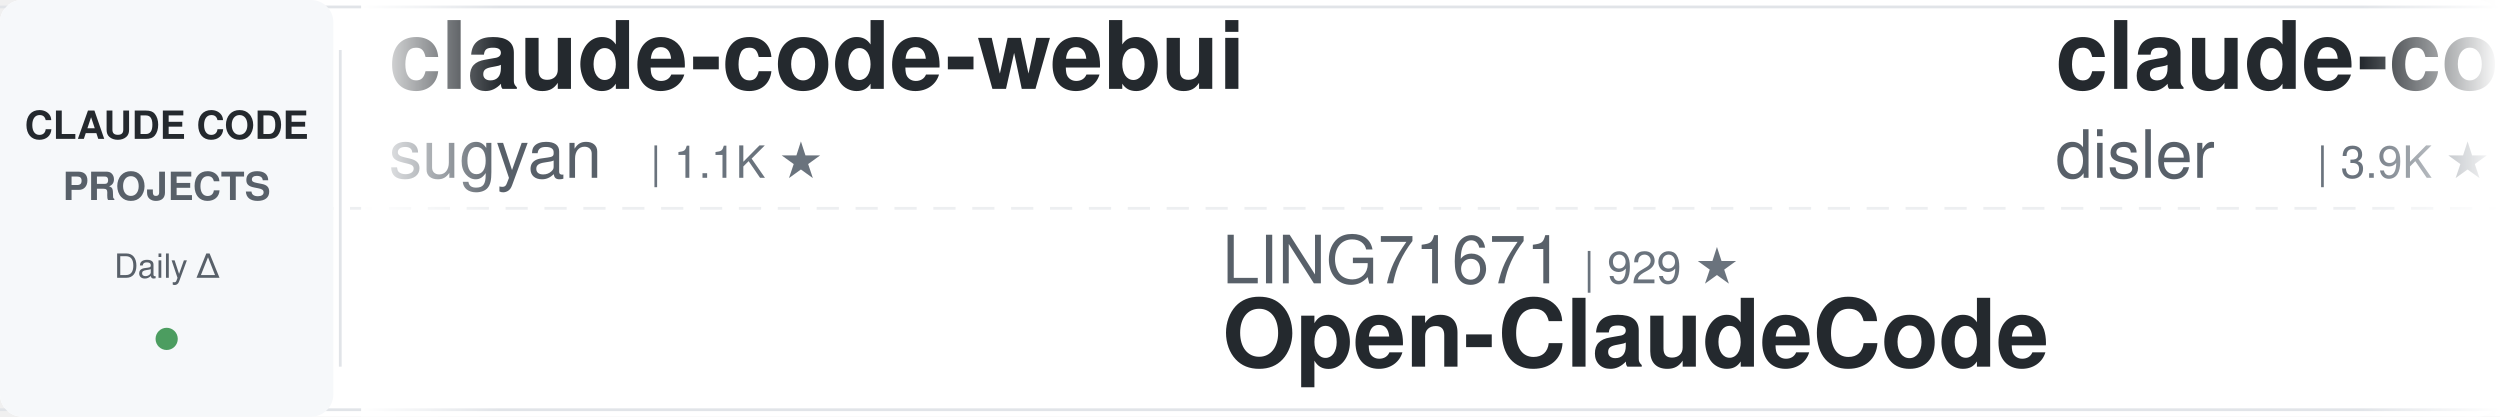
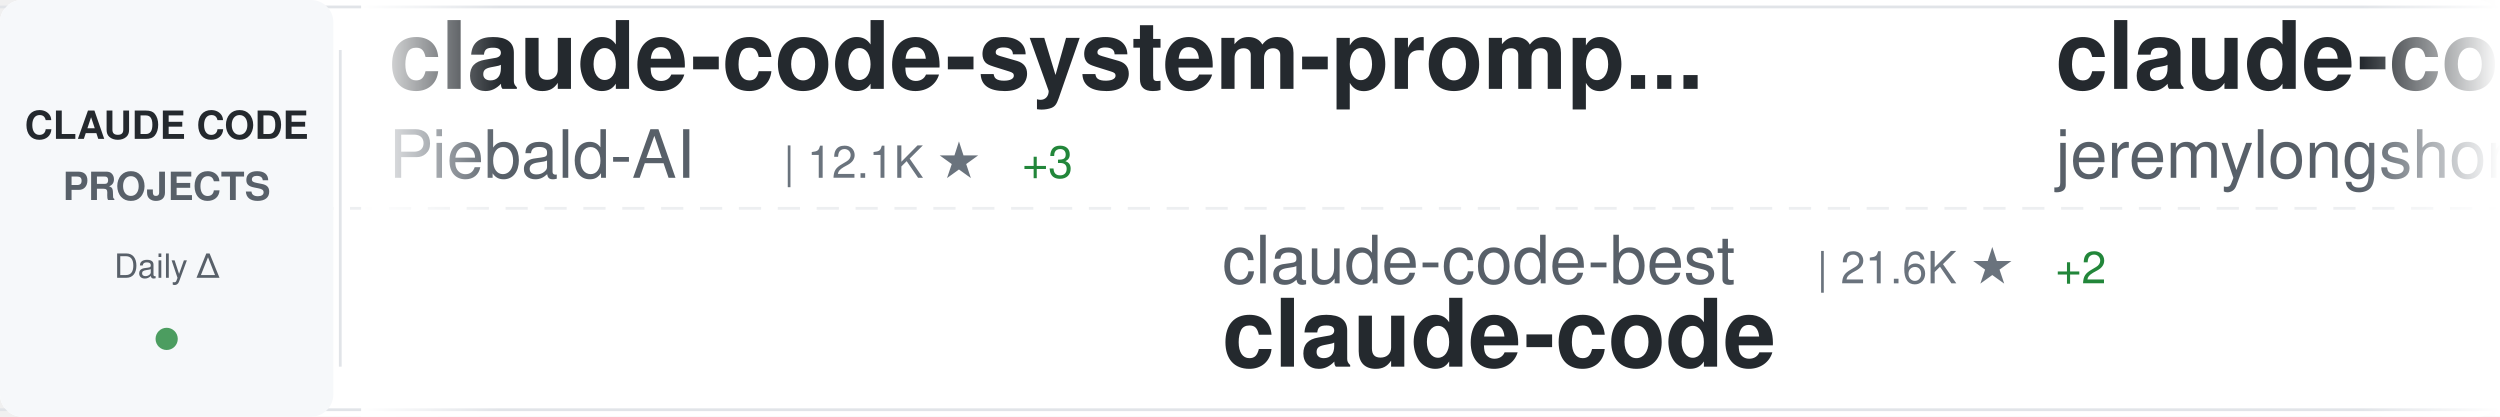
<svg xmlns="http://www.w3.org/2000/svg" width="900" height="150">
  <defs>
    <linearGradient id="awesomeLeftFade" x1="0%" y1="0%" x2="100%" y2="0%">
      <stop offset="0%" style="stop-color:#ffffff;stop-opacity:1" />
      <stop offset="100%" style="stop-color:#ffffff;stop-opacity:0" />
    </linearGradient>
    <linearGradient id="awesomeRightFade" x1="0%" y1="0%" x2="100%" y2="0%">
      <stop offset="0%" style="stop-color:#ffffff;stop-opacity:0" />
      <stop offset="100%" style="stop-color:#ffffff;stop-opacity:1" />
    </linearGradient>
  </defs>
  <rect width="900" height="150" fill="#ffffff" rx="8" />
  <rect x="0" y="2" width="900" height="1" fill="#e1e4e8" />
  <rect x="0" y="147" width="900" height="1" fill="#e1e4e8" />
  <line x1="0" y1="75" x2="900" y2="75" stroke="#e1e4e8" stroke-width="1" stroke-dasharray="8 6" opacity="0.6" />
  <rect x="0" y="0" width="120" height="150" fill="#f6f8fa" rx="8" />
  <text x="60" y="50" font-family="-apple-system, BlinkMacSystemFont, 'Segoe UI', Helvetica, Arial, sans-serif" font-size="14" font-weight="600" fill="#24292e" text-anchor="middle">CLAUDE CODE</text>
  <text x="60" y="72" font-family="-apple-system, BlinkMacSystemFont, 'Segoe UI', Helvetica, Arial, sans-serif" font-size="14" font-weight="600" fill="#586069" text-anchor="middle">PROJECTS</text>
  <text x="60" y="100" font-family="-apple-system, BlinkMacSystemFont, 'Segoe UI', Helvetica, Arial, sans-serif" font-size="12" font-weight="500" fill="#586069" text-anchor="middle">Daily Δ</text>
  <circle cx="60" cy="122" r="4" fill="#22863a" opacity="0.8" />
  <rect x="122" y="18" width="1" height="114" fill="#e1e4e8" />
  <clipPath id="awesomeTickerClip">
    <rect x="130" y="0" width="770" height="150" />
  </clipPath>
  <g clip-path="url(#awesomeTickerClip)">
    <g id="awesomeTickerItems">
      <animateTransform attributeName="transform" attributeType="XML" type="translate" from="0 0" to="-3000 0" dur="54s" repeatCount="indefinite" />
      <g transform="translate(0, 0)">
-         <text x="140" y="32" font-family="-apple-system, BlinkMacSystemFont, 'Segoe UI', Helvetica, Arial, sans-serif" font-size="34" font-weight="600" fill="#24292e">claude-code-webui</text>
-         <text x="140" y="64" font-family="-apple-system, BlinkMacSystemFont, 'Segoe UI', Helvetica, Arial, sans-serif" font-size="24" font-weight="400" fill="#586069">sugyan</text>
-         <text x="234" y="64" font-family="-apple-system, BlinkMacSystemFont, 'Segoe UI', Helvetica, Arial, sans-serif" font-size="16" font-weight="500" fill="#6a737d">| 1.1K ★</text>
+         <text x="140" y="32" font-family="-apple-system, BlinkMacSystemFont, 'Segoe UI', Helvetica, Arial, sans-serif" font-size="34" font-weight="600" fill="#24292e">claude-code-system-promp...</text>
+         <text x="140" y="64" font-family="-apple-system, BlinkMacSystemFont, 'Segoe UI', Helvetica, Arial, sans-serif" font-size="24" font-weight="400" fill="#586069">Piebald-AI</text>
+         <text x="282" y="64" font-family="-apple-system, BlinkMacSystemFont, 'Segoe UI', Helvetica, Arial, sans-serif" font-size="16" font-weight="500" fill="#6a737d">| 12.1K ★</text>
+         <text x="368" y="64" font-family="-apple-system, BlinkMacSystemFont, 'Segoe UI', Helvetica, Arial, sans-serif" font-size="16" font-weight="500" fill="#22863a"> +3</text>
      </g>
      <g transform="translate(300, 0)">
-         <text x="140" y="102" font-family="-apple-system, BlinkMacSystemFont, 'Segoe UI', Helvetica, Arial, sans-serif" font-size="24" font-weight="400" fill="#586069">LING71671</text>
-         <text x="270" y="102" font-family="-apple-system, BlinkMacSystemFont, 'Segoe UI', Helvetica, Arial, sans-serif" font-size="16" font-weight="500" fill="#6a737d">| 929 ★</text>
-         <text x="140" y="132" font-family="-apple-system, BlinkMacSystemFont, 'Segoe UI', Helvetica, Arial, sans-serif" font-size="34" font-weight="600" fill="#24292e">Open-ClaudeCode</text>
+         <text x="140" y="102" font-family="-apple-system, BlinkMacSystemFont, 'Segoe UI', Helvetica, Arial, sans-serif" font-size="24" font-weight="400" fill="#586069">claude-code-best</text>
+         <text x="354" y="102" font-family="-apple-system, BlinkMacSystemFont, 'Segoe UI', Helvetica, Arial, sans-serif" font-size="16" font-weight="500" fill="#6a737d">| 21.6K ★</text>
+         <text x="440" y="102" font-family="-apple-system, BlinkMacSystemFont, 'Segoe UI', Helvetica, Arial, sans-serif" font-size="16" font-weight="500" fill="#22863a"> +2</text>
+         <text x="140" y="132" font-family="-apple-system, BlinkMacSystemFont, 'Segoe UI', Helvetica, Arial, sans-serif" font-size="34" font-weight="600" fill="#24292e">claude-code</text>
      </g>
      <g transform="translate(600, 0)">
-         <text x="140" y="32" font-family="-apple-system, BlinkMacSystemFont, 'Segoe UI', Helvetica, Arial, sans-serif" font-size="34" font-weight="600" fill="#24292e">claude-code-hooks-master...</text>
-         <text x="140" y="64" font-family="-apple-system, BlinkMacSystemFont, 'Segoe UI', Helvetica, Arial, sans-serif" font-size="24" font-weight="400" fill="#586069">disler</text>
-         <text x="234" y="64" font-family="-apple-system, BlinkMacSystemFont, 'Segoe UI', Helvetica, Arial, sans-serif" font-size="16" font-weight="500" fill="#6a737d">| 3.9K ★</text>
+         <text x="140" y="32" font-family="-apple-system, BlinkMacSystemFont, 'Segoe UI', Helvetica, Arial, sans-serif" font-size="34" font-weight="600" fill="#24292e">claude-code-plugins-plus...</text>
+         <text x="140" y="64" font-family="-apple-system, BlinkMacSystemFont, 'Segoe UI', Helvetica, Arial, sans-serif" font-size="24" font-weight="400" fill="#586069">jeremylongshore</text>
+         <text x="342" y="64" font-family="-apple-system, BlinkMacSystemFont, 'Segoe UI', Helvetica, Arial, sans-serif" font-size="16" font-weight="500" fill="#6a737d">| 2.6K ★</text>
+         <text x="419" y="64" font-family="-apple-system, BlinkMacSystemFont, 'Segoe UI', Helvetica, Arial, sans-serif" font-size="16" font-weight="500" fill="#22863a"> +1</text>
      </g>
      <g transform="translate(900, 0)">
-         <text x="140" y="102" font-family="-apple-system, BlinkMacSystemFont, 'Segoe UI', Helvetica, Arial, sans-serif" font-size="24" font-weight="400" fill="#586069">pedrohcgs</text>
-         <text x="270" y="102" font-family="-apple-system, BlinkMacSystemFont, 'Segoe UI', Helvetica, Arial, sans-serif" font-size="16" font-weight="500" fill="#6a737d">| 1.4K ★</text>
-         <text x="140" y="132" font-family="-apple-system, BlinkMacSystemFont, 'Segoe UI', Helvetica, Arial, sans-serif" font-size="34" font-weight="600" fill="#24292e">claude-code-my-workflow</text>
+         <text x="140" y="102" font-family="-apple-system, BlinkMacSystemFont, 'Segoe UI', Helvetica, Arial, sans-serif" font-size="24" font-weight="400" fill="#586069">digitalsamba</text>
+         <text x="306" y="102" font-family="-apple-system, BlinkMacSystemFont, 'Segoe UI', Helvetica, Arial, sans-serif" font-size="16" font-weight="500" fill="#6a737d">| 1.9K ★</text>
+         <text x="383" y="102" font-family="-apple-system, BlinkMacSystemFont, 'Segoe UI', Helvetica, Arial, sans-serif" font-size="16" font-weight="500" fill="#22863a"> +1</text>
+         <text x="140" y="132" font-family="-apple-system, BlinkMacSystemFont, 'Segoe UI', Helvetica, Arial, sans-serif" font-size="34" font-weight="600" fill="#24292e">claude-code-video-toolki...</text>
      </g>
      <g transform="translate(1200, 0)">
-         <text x="140" y="32" font-family="-apple-system, BlinkMacSystemFont, 'Segoe UI', Helvetica, Arial, sans-serif" font-size="34" font-weight="600" fill="#24292e">claude-code-source</text>
-         <text x="140" y="64" font-family="-apple-system, BlinkMacSystemFont, 'Segoe UI', Helvetica, Arial, sans-serif" font-size="24" font-weight="400" fill="#586069">AprilNEA</text>
-         <text x="258" y="64" font-family="-apple-system, BlinkMacSystemFont, 'Segoe UI', Helvetica, Arial, sans-serif" font-size="16" font-weight="500" fill="#6a737d">| 392 ★</text>
+         <text x="140" y="32" font-family="-apple-system, BlinkMacSystemFont, 'Segoe UI', Helvetica, Arial, sans-serif" font-size="34" font-weight="600" fill="#24292e">collection-claude-code-s...</text>
+         <text x="140" y="64" font-family="-apple-system, BlinkMacSystemFont, 'Segoe UI', Helvetica, Arial, sans-serif" font-size="24" font-weight="400" fill="#586069">chauncygu</text>
+         <text x="270" y="64" font-family="-apple-system, BlinkMacSystemFont, 'Segoe UI', Helvetica, Arial, sans-serif" font-size="16" font-weight="500" fill="#6a737d">| 2.8K ★</text>
+         <text x="347" y="64" font-family="-apple-system, BlinkMacSystemFont, 'Segoe UI', Helvetica, Arial, sans-serif" font-size="16" font-weight="500" fill="#22863a"> +1</text>
      </g>
      <g transform="translate(1500, 0)">
-         <text x="140" y="102" font-family="-apple-system, BlinkMacSystemFont, 'Segoe UI', Helvetica, Arial, sans-serif" font-size="24" font-weight="400" fill="#586069">anthropics</text>
-         <text x="282" y="102" font-family="-apple-system, BlinkMacSystemFont, 'Segoe UI', Helvetica, Arial, sans-serif" font-size="16" font-weight="500" fill="#6a737d">| 8.5K ★</text>
-         <text x="359" y="102" font-family="-apple-system, BlinkMacSystemFont, 'Segoe UI', Helvetica, Arial, sans-serif" font-size="16" font-weight="500" fill="#22863a"> +1</text>
-         <text x="140" y="132" font-family="-apple-system, BlinkMacSystemFont, 'Segoe UI', Helvetica, Arial, sans-serif" font-size="34" font-weight="600" fill="#24292e">claude-code-action</text>
+         <text x="140" y="102" font-family="-apple-system, BlinkMacSystemFont, 'Segoe UI', Helvetica, Arial, sans-serif" font-size="24" font-weight="400" fill="#586069">Windy3f3f3f3f</text>
+         <text x="318" y="102" font-family="-apple-system, BlinkMacSystemFont, 'Segoe UI', Helvetica, Arial, sans-serif" font-size="16" font-weight="500" fill="#6a737d">| 2.5K ★</text>
+         <text x="140" y="132" font-family="-apple-system, BlinkMacSystemFont, 'Segoe UI', Helvetica, Arial, sans-serif" font-size="34" font-weight="600" fill="#24292e">claude-code-from-scratch</text>
      </g>
      <g transform="translate(1800, 0)">
-         <text x="140" y="32" font-family="-apple-system, BlinkMacSystemFont, 'Segoe UI', Helvetica, Arial, sans-serif" font-size="34" font-weight="600" fill="#24292e">everything-claude-code-z...</text>
-         <text x="140" y="64" font-family="-apple-system, BlinkMacSystemFont, 'Segoe UI', Helvetica, Arial, sans-serif" font-size="24" font-weight="400" fill="#586069">xu-xiang</text>
-         <text x="258" y="64" font-family="-apple-system, BlinkMacSystemFont, 'Segoe UI', Helvetica, Arial, sans-serif" font-size="16" font-weight="500" fill="#6a737d">| 1.8K ★</text>
-         <text x="335" y="64" font-family="-apple-system, BlinkMacSystemFont, 'Segoe UI', Helvetica, Arial, sans-serif" font-size="16" font-weight="500" fill="#22863a"> +1</text>
+         <text x="140" y="32" font-family="-apple-system, BlinkMacSystemFont, 'Segoe UI', Helvetica, Arial, sans-serif" font-size="34" font-weight="600" fill="#24292e">ClaudeCodeAgents</text>
+         <text x="140" y="64" font-family="-apple-system, BlinkMacSystemFont, 'Segoe UI', Helvetica, Arial, sans-serif" font-size="24" font-weight="400" fill="#586069">darcyegb</text>
+         <text x="258" y="64" font-family="-apple-system, BlinkMacSystemFont, 'Segoe UI', Helvetica, Arial, sans-serif" font-size="16" font-weight="500" fill="#6a737d">| 750 ★</text>
      </g>
      <g transform="translate(2100, 0)">
-         <text x="140" y="102" font-family="-apple-system, BlinkMacSystemFont, 'Segoe UI', Helvetica, Arial, sans-serif" font-size="24" font-weight="400" fill="#586069">ykdojo</text>
-         <text x="234" y="102" font-family="-apple-system, BlinkMacSystemFont, 'Segoe UI', Helvetica, Arial, sans-serif" font-size="16" font-weight="500" fill="#6a737d">| 9.5K ★</text>
-         <text x="311" y="102" font-family="-apple-system, BlinkMacSystemFont, 'Segoe UI', Helvetica, Arial, sans-serif" font-size="16" font-weight="500" fill="#22863a"> +2</text>
-         <text x="140" y="132" font-family="-apple-system, BlinkMacSystemFont, 'Segoe UI', Helvetica, Arial, sans-serif" font-size="34" font-weight="600" fill="#24292e">claude-code-tips</text>
+         <text x="140" y="102" font-family="-apple-system, BlinkMacSystemFont, 'Segoe UI', Helvetica, Arial, sans-serif" font-size="24" font-weight="400" fill="#586069">shareAI-lab</text>
+         <text x="294" y="102" font-family="-apple-system, BlinkMacSystemFont, 'Segoe UI', Helvetica, Arial, sans-serif" font-size="16" font-weight="500" fill="#6a737d">| 72.5K ★</text>
+         <text x="380" y="102" font-family="-apple-system, BlinkMacSystemFont, 'Segoe UI', Helvetica, Arial, sans-serif" font-size="16" font-weight="500" fill="#22863a"> +8</text>
+         <text x="140" y="132" font-family="-apple-system, BlinkMacSystemFont, 'Segoe UI', Helvetica, Arial, sans-serif" font-size="34" font-weight="600" fill="#24292e">learn-claude-code</text>
      </g>
      <g transform="translate(2400, 0)">
-         <text x="140" y="32" font-family="-apple-system, BlinkMacSystemFont, 'Segoe UI', Helvetica, Arial, sans-serif" font-size="34" font-weight="600" fill="#24292e">claude-code-workflows</text>
-         <text x="140" y="64" font-family="-apple-system, BlinkMacSystemFont, 'Segoe UI', Helvetica, Arial, sans-serif" font-size="24" font-weight="400" fill="#586069">OneRedOak</text>
-         <text x="270" y="64" font-family="-apple-system, BlinkMacSystemFont, 'Segoe UI', Helvetica, Arial, sans-serif" font-size="16" font-weight="500" fill="#6a737d">| 3.9K ★</text>
+         <text x="140" y="32" font-family="-apple-system, BlinkMacSystemFont, 'Segoe UI', Helvetica, Arial, sans-serif" font-size="34" font-weight="600" fill="#24292e">claude-code-reverse</text>
+         <text x="140" y="64" font-family="-apple-system, BlinkMacSystemFont, 'Segoe UI', Helvetica, Arial, sans-serif" font-size="24" font-weight="400" fill="#586069">Yuyz0112</text>
+         <text x="258" y="64" font-family="-apple-system, BlinkMacSystemFont, 'Segoe UI', Helvetica, Arial, sans-serif" font-size="16" font-weight="500" fill="#6a737d">| 2.4K ★</text>
      </g>
      <g transform="translate(2700, 0)">
-         <text x="140" y="102" font-family="-apple-system, BlinkMacSystemFont, 'Segoe UI', Helvetica, Arial, sans-serif" font-size="24" font-weight="400" fill="#586069">codeaashu</text>
-         <text x="270" y="102" font-family="-apple-system, BlinkMacSystemFont, 'Segoe UI', Helvetica, Arial, sans-serif" font-size="16" font-weight="500" fill="#6a737d">| 3.2K ★</text>
-         <text x="347" y="102" font-family="-apple-system, BlinkMacSystemFont, 'Segoe UI', Helvetica, Arial, sans-serif" font-size="16" font-weight="500" fill="#22863a"> +1</text>
+         <text x="140" y="102" font-family="-apple-system, BlinkMacSystemFont, 'Segoe UI', Helvetica, Arial, sans-serif" font-size="24" font-weight="400" fill="#586069">Yeachan-Heo</text>
+         <text x="294" y="102" font-family="-apple-system, BlinkMacSystemFont, 'Segoe UI', Helvetica, Arial, sans-serif" font-size="16" font-weight="500" fill="#6a737d">| 38.1K ★</text>
+         <text x="380" y="102" font-family="-apple-system, BlinkMacSystemFont, 'Segoe UI', Helvetica, Arial, sans-serif" font-size="16" font-weight="500" fill="#22863a"> +10</text>
+         <text x="140" y="132" font-family="-apple-system, BlinkMacSystemFont, 'Segoe UI', Helvetica, Arial, sans-serif" font-size="34" font-weight="600" fill="#24292e">oh-my-claudecode</text>
+       </g>
+       <g transform="translate(3000, 0)">
+         <text x="140" y="32" font-family="-apple-system, BlinkMacSystemFont, 'Segoe UI', Helvetica, Arial, sans-serif" font-size="34" font-weight="600" fill="#24292e">claude-code-system-promp...</text>
+         <text x="140" y="64" font-family="-apple-system, BlinkMacSystemFont, 'Segoe UI', Helvetica, Arial, sans-serif" font-size="24" font-weight="400" fill="#586069">Piebald-AI</text>
+         <text x="282" y="64" font-family="-apple-system, BlinkMacSystemFont, 'Segoe UI', Helvetica, Arial, sans-serif" font-size="16" font-weight="500" fill="#6a737d">| 12.1K ★</text>
+         <text x="368" y="64" font-family="-apple-system, BlinkMacSystemFont, 'Segoe UI', Helvetica, Arial, sans-serif" font-size="16" font-weight="500" fill="#22863a"> +3</text>
+       </g>
+       <g transform="translate(3300, 0)">
+         <text x="140" y="102" font-family="-apple-system, BlinkMacSystemFont, 'Segoe UI', Helvetica, Arial, sans-serif" font-size="24" font-weight="400" fill="#586069">claude-code-best</text>
+         <text x="354" y="102" font-family="-apple-system, BlinkMacSystemFont, 'Segoe UI', Helvetica, Arial, sans-serif" font-size="16" font-weight="500" fill="#6a737d">| 21.6K ★</text>
+         <text x="440" y="102" font-family="-apple-system, BlinkMacSystemFont, 'Segoe UI', Helvetica, Arial, sans-serif" font-size="16" font-weight="500" fill="#22863a"> +2</text>
        <text x="140" y="132" font-family="-apple-system, BlinkMacSystemFont, 'Segoe UI', Helvetica, Arial, sans-serif" font-size="34" font-weight="600" fill="#24292e">claude-code</text>
      </g>
-       <g transform="translate(3000, 0)">
-         <text x="140" y="32" font-family="-apple-system, BlinkMacSystemFont, 'Segoe UI', Helvetica, Arial, sans-serif" font-size="34" font-weight="600" fill="#24292e">claude-code-webui</text>
-         <text x="140" y="64" font-family="-apple-system, BlinkMacSystemFont, 'Segoe UI', Helvetica, Arial, sans-serif" font-size="24" font-weight="400" fill="#586069">sugyan</text>
-         <text x="234" y="64" font-family="-apple-system, BlinkMacSystemFont, 'Segoe UI', Helvetica, Arial, sans-serif" font-size="16" font-weight="500" fill="#6a737d">| 1.1K ★</text>
-       </g>
-       <g transform="translate(3300, 0)">
-         <text x="140" y="102" font-family="-apple-system, BlinkMacSystemFont, 'Segoe UI', Helvetica, Arial, sans-serif" font-size="24" font-weight="400" fill="#586069">LING71671</text>
-         <text x="270" y="102" font-family="-apple-system, BlinkMacSystemFont, 'Segoe UI', Helvetica, Arial, sans-serif" font-size="16" font-weight="500" fill="#6a737d">| 929 ★</text>
-         <text x="140" y="132" font-family="-apple-system, BlinkMacSystemFont, 'Segoe UI', Helvetica, Arial, sans-serif" font-size="34" font-weight="600" fill="#24292e">Open-ClaudeCode</text>
-       </g>
      <g transform="translate(3600, 0)">
-         <text x="140" y="32" font-family="-apple-system, BlinkMacSystemFont, 'Segoe UI', Helvetica, Arial, sans-serif" font-size="34" font-weight="600" fill="#24292e">claude-code-hooks-master...</text>
-         <text x="140" y="64" font-family="-apple-system, BlinkMacSystemFont, 'Segoe UI', Helvetica, Arial, sans-serif" font-size="24" font-weight="400" fill="#586069">disler</text>
-         <text x="234" y="64" font-family="-apple-system, BlinkMacSystemFont, 'Segoe UI', Helvetica, Arial, sans-serif" font-size="16" font-weight="500" fill="#6a737d">| 3.9K ★</text>
+         <text x="140" y="32" font-family="-apple-system, BlinkMacSystemFont, 'Segoe UI', Helvetica, Arial, sans-serif" font-size="34" font-weight="600" fill="#24292e">claude-code-plugins-plus...</text>
+         <text x="140" y="64" font-family="-apple-system, BlinkMacSystemFont, 'Segoe UI', Helvetica, Arial, sans-serif" font-size="24" font-weight="400" fill="#586069">jeremylongshore</text>
+         <text x="342" y="64" font-family="-apple-system, BlinkMacSystemFont, 'Segoe UI', Helvetica, Arial, sans-serif" font-size="16" font-weight="500" fill="#6a737d">| 2.6K ★</text>
+         <text x="419" y="64" font-family="-apple-system, BlinkMacSystemFont, 'Segoe UI', Helvetica, Arial, sans-serif" font-size="16" font-weight="500" fill="#22863a"> +1</text>
      </g>
      <g transform="translate(3900, 0)">
-         <text x="140" y="102" font-family="-apple-system, BlinkMacSystemFont, 'Segoe UI', Helvetica, Arial, sans-serif" font-size="24" font-weight="400" fill="#586069">pedrohcgs</text>
-         <text x="270" y="102" font-family="-apple-system, BlinkMacSystemFont, 'Segoe UI', Helvetica, Arial, sans-serif" font-size="16" font-weight="500" fill="#6a737d">| 1.4K ★</text>
-         <text x="140" y="132" font-family="-apple-system, BlinkMacSystemFont, 'Segoe UI', Helvetica, Arial, sans-serif" font-size="34" font-weight="600" fill="#24292e">claude-code-my-workflow</text>
+         <text x="140" y="102" font-family="-apple-system, BlinkMacSystemFont, 'Segoe UI', Helvetica, Arial, sans-serif" font-size="24" font-weight="400" fill="#586069">digitalsamba</text>
+         <text x="306" y="102" font-family="-apple-system, BlinkMacSystemFont, 'Segoe UI', Helvetica, Arial, sans-serif" font-size="16" font-weight="500" fill="#6a737d">| 1.9K ★</text>
+         <text x="383" y="102" font-family="-apple-system, BlinkMacSystemFont, 'Segoe UI', Helvetica, Arial, sans-serif" font-size="16" font-weight="500" fill="#22863a"> +1</text>
+         <text x="140" y="132" font-family="-apple-system, BlinkMacSystemFont, 'Segoe UI', Helvetica, Arial, sans-serif" font-size="34" font-weight="600" fill="#24292e">claude-code-video-toolki...</text>
      </g>
    </g>
  </g>
  <rect x="130" y="0" width="50" height="150" fill="url(#awesomeLeftFade)" />
  <rect x="850" y="0" width="50" height="150" fill="url(#awesomeRightFade)" />
</svg>
